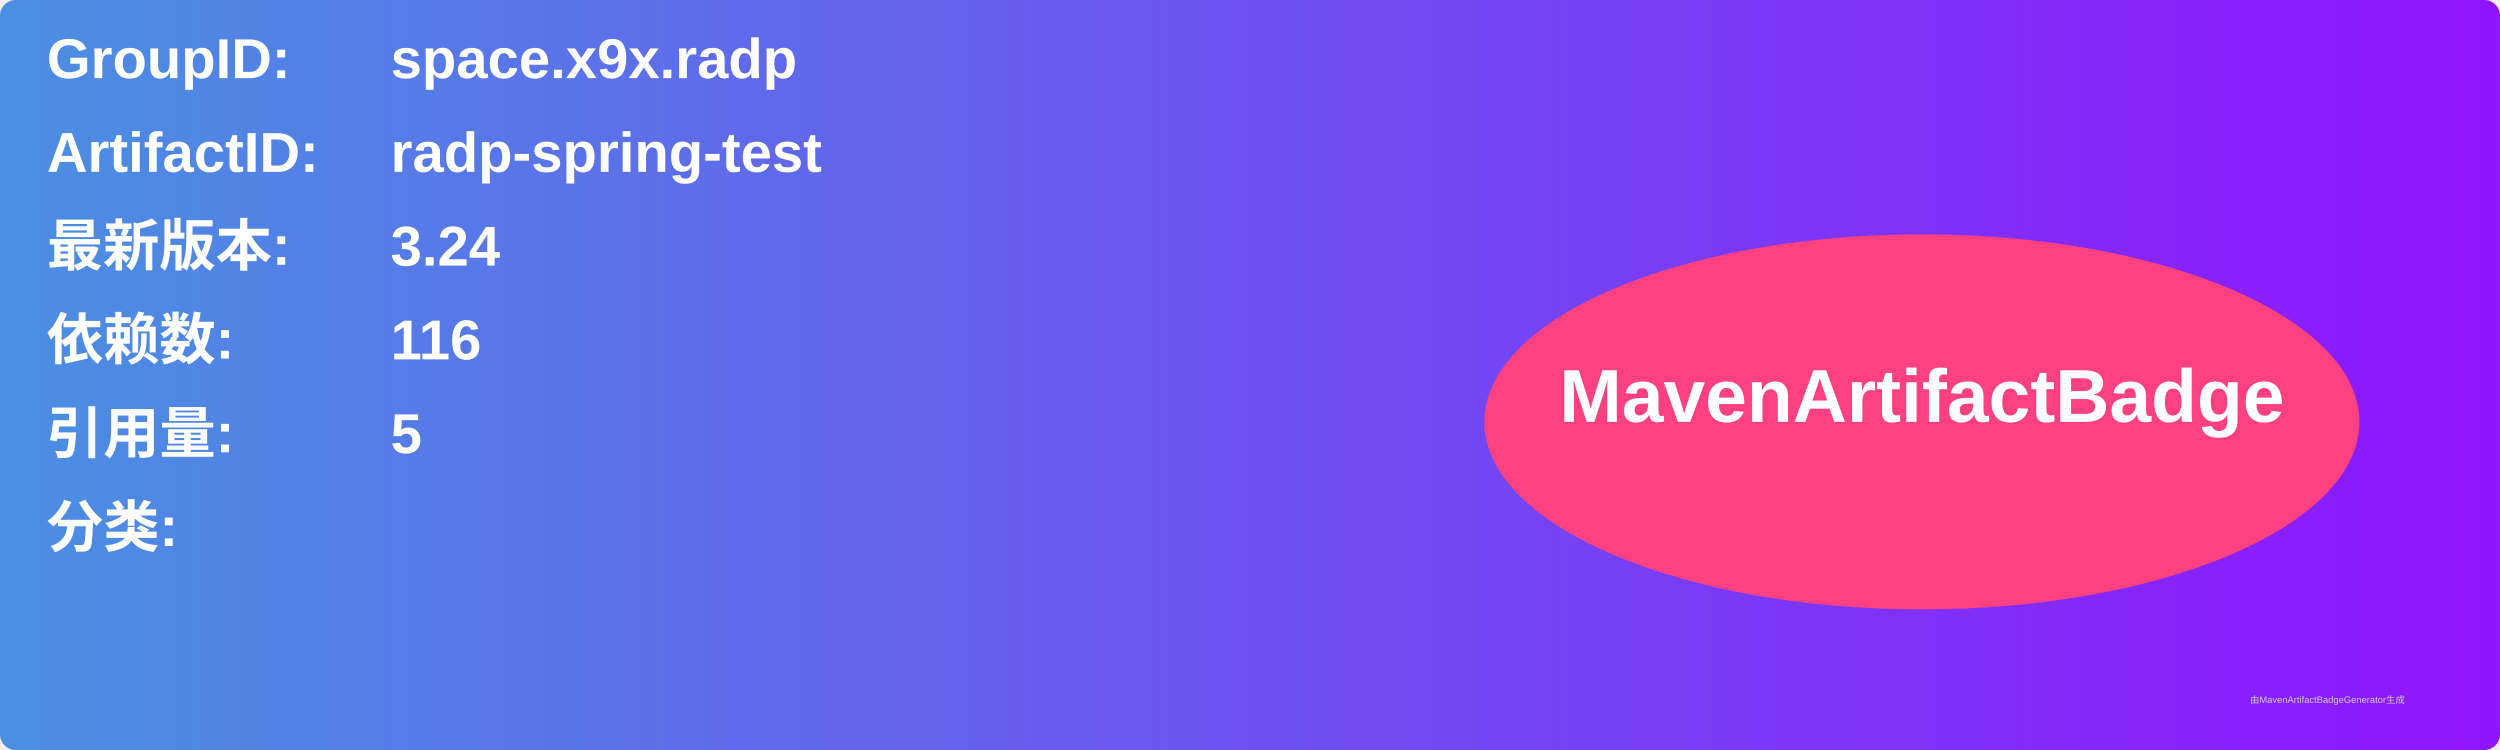
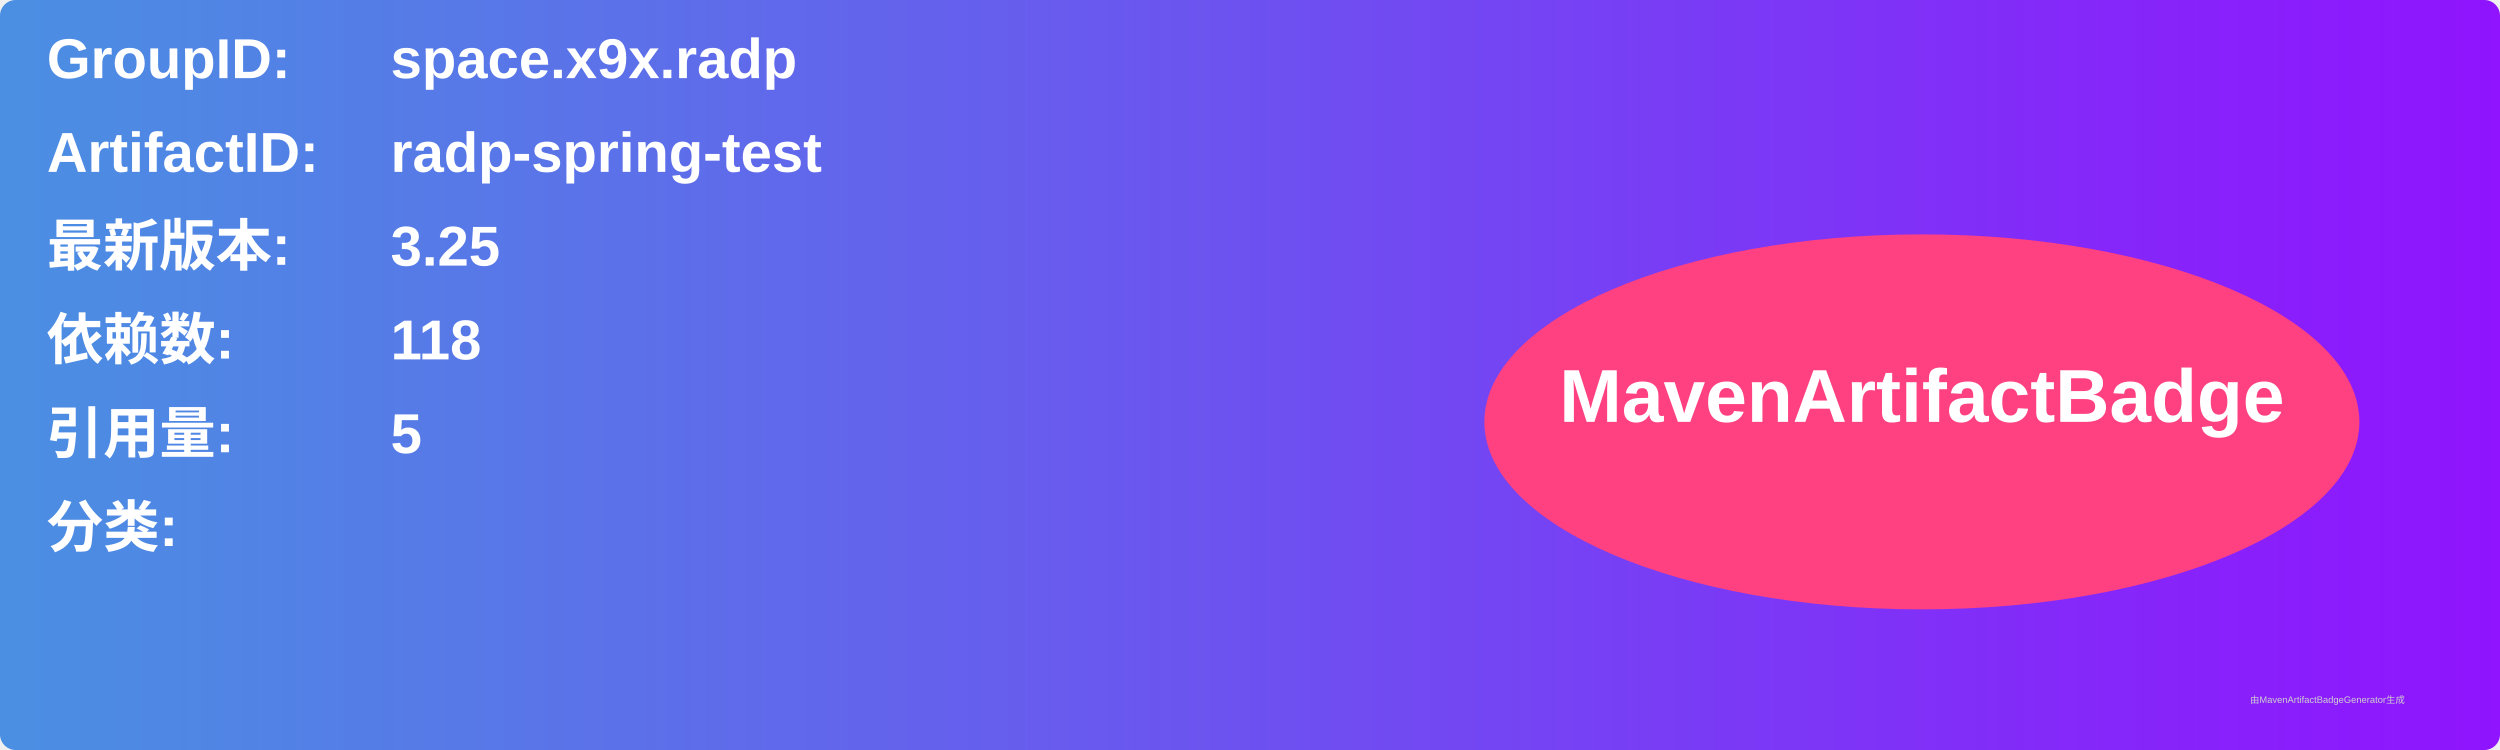
<svg xmlns="http://www.w3.org/2000/svg" width="800" height="240" viewBox="0 0 800 240">
  <linearGradient id="grad" x1="0%" y1="0%" x2="100%" y2="0%">
    <stop offset="0%" stop-color="#4a90e2" />
    <stop offset="100%" stop-color="#9013fe" />
  </linearGradient>
  <rect width="100%" height="100%" rx="5" ry="5" fill="url(#grad)" />
  <g transform="translate(15, 15)">
    <text x="0" y="10" font-family="Arial" font-size="18" fill="white" font-weight="bold" width="260">GroupID:</text>
    <text x="110" y="10" font-family="Arial" font-size="18" fill="white" font-weight="bold" width="460">space.x9x.radp</text>
    <text x="0" y="40" font-family="Arial" font-size="18" fill="white" font-weight="bold" width="260">ArtifactID:</text>
    <text x="110" y="40" font-family="Arial" font-size="18" fill="white" font-weight="bold" width="460">radp-spring-test</text>
    <text x="0" y="70" font-family="Arial" font-size="18" fill="white" font-weight="bold">最新版本:</text>
    <text x="110" y="70" font-family="Arial" font-size="18" fill="white" font-weight="bold">
-       <tspan font-weight="bold">3.24</tspan>
+       <tspan font-weight="bold">3.25</tspan>
    </text>
    <text x="0" y="100" font-family="Arial" font-size="18" fill="white" font-weight="bold">依赖数: </text>
    <text x="110" y="100" font-family="Arial" font-size="18" fill="white">
-       <tspan font-weight="bold">116</tspan>
+       <tspan font-weight="bold">118</tspan>
    </text>
    <text x="0" y="130" font-family="Arial" font-size="18" fill="white" font-weight="bold">引用量: </text>
    <text x="110" y="130" font-family="Arial" font-size="18" fill="white">
      <tspan font-weight="bold">5</tspan>
    </text>
    <text x="0" y="160" font-family="Arial" font-size="18" fill="white" font-weight="bold">分类:</text>
    <text x="10" y="190" font-family="Arial" font-size="10" fill="white">
      <tspan font-weight="bold" />
    </text>
    <ellipse cx="600" cy="120" rx="140" ry="60" fill="#ff4081" />
    <text x="600" y="120" text-anchor="middle" font-family="Arial" font-size="24" fill="white" font-weight="bold">MavenArtifactBadge</text>
  </g>
  <text x="720" y="225" font-family="Arial" font-size="3" fill="#d0d0d0">由MavenArtifactBadgeGenerator生成</text>
</svg>
